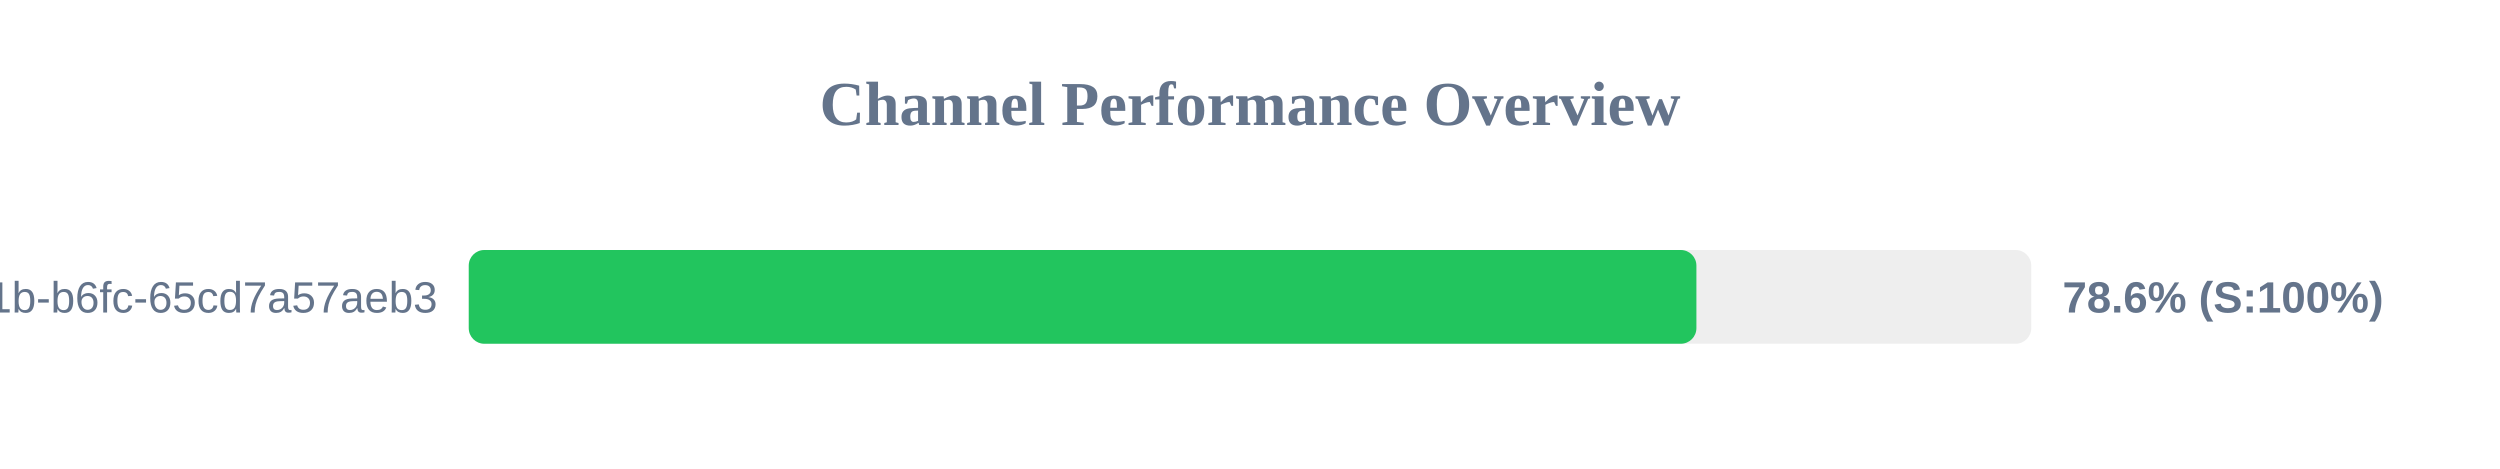
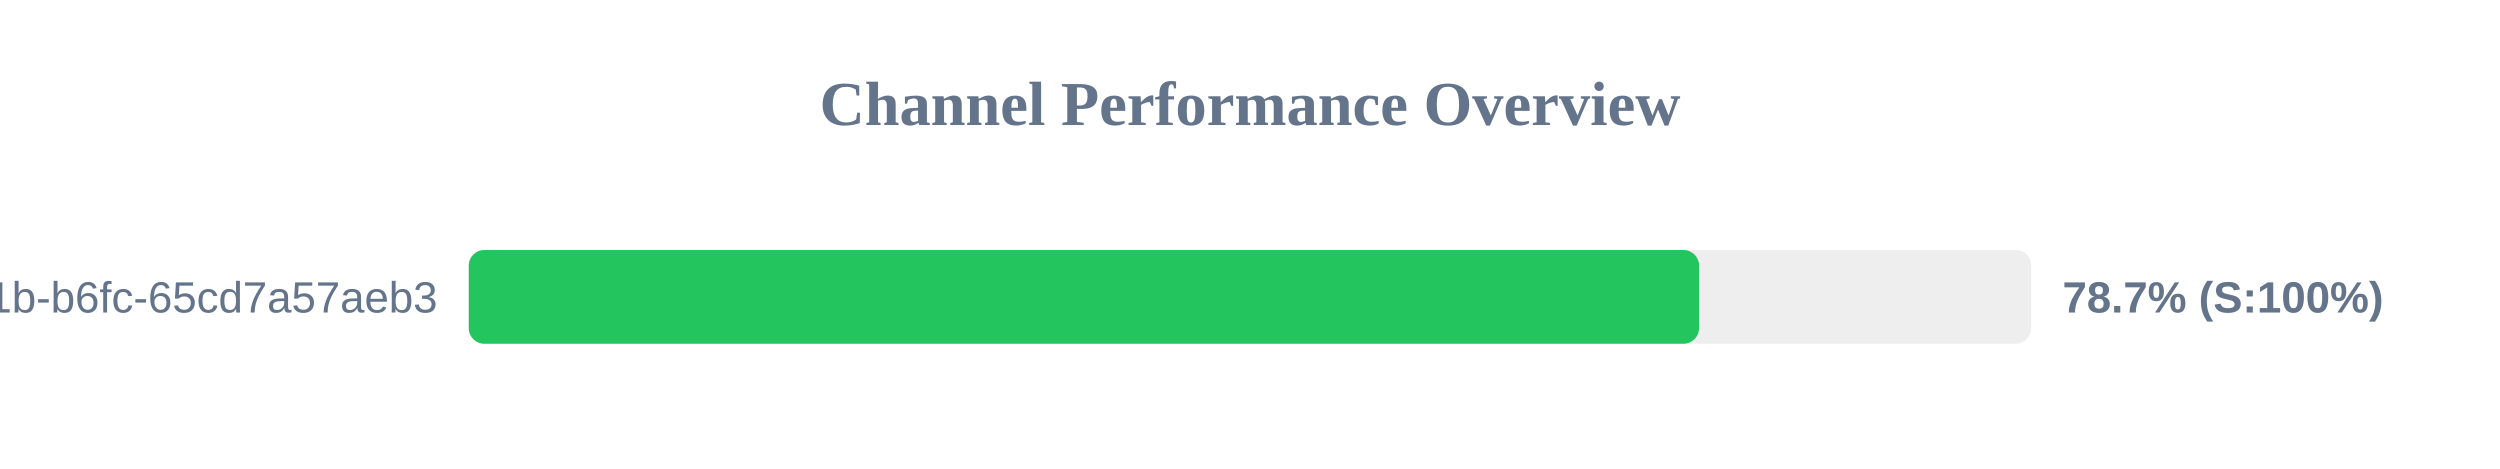
<svg xmlns="http://www.w3.org/2000/svg" width="800" height="150" version="1.1">
  <style>
        .row { font: 14px Arial; fill: #64748b; }
        .score { font: bold 14px Arial; fill: #64748b; }
    </style>
  <text x="400" y="40" text-anchor="middle" font-size="20px" font-weight="bold" fill="#64748b">Channel Performance Overview</text>
  <rect x="150" y="80" width="500" height="30" fill="#eee" rx="5" />
-   <rect x="150" y="80" width="392.85" height="30" fill="#22c55e" rx="5" />
+   <rect x="150" y="80" width="393.7" height="30" fill="#22c55e" rx="5" />
  <text x="140" y="100" text-anchor="end" class="row">?uuid=9c859345-959f-491b-b6fc-65cd7a57aeb3</text>
-   <text x="660" y="100" text-anchor="start" class="score">78.6% (S:100%)</text>
+   <text x="660" y="100" text-anchor="start" class="score">78.7% (S:100%)</text>
</svg>
